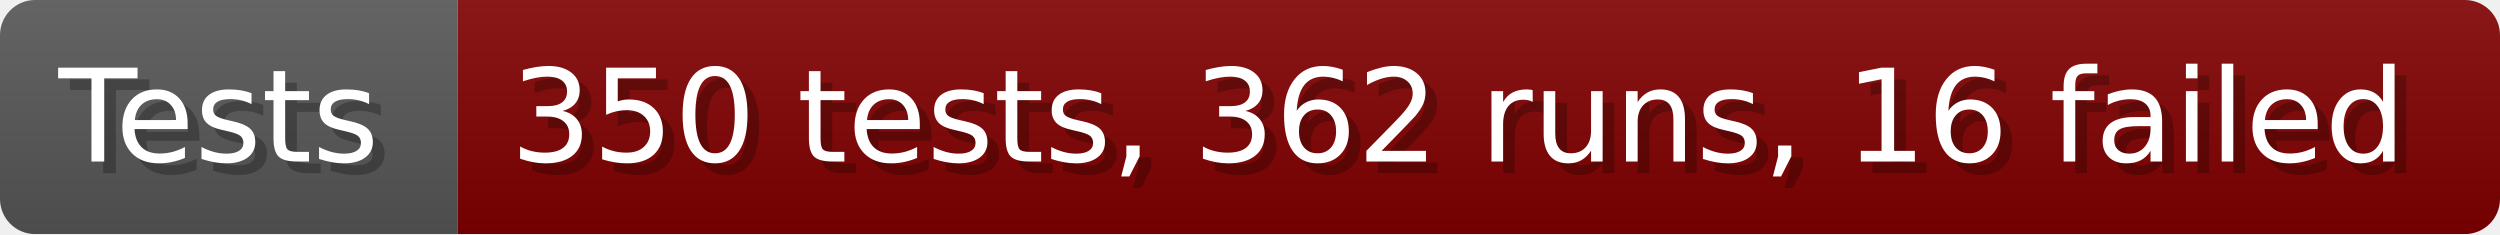
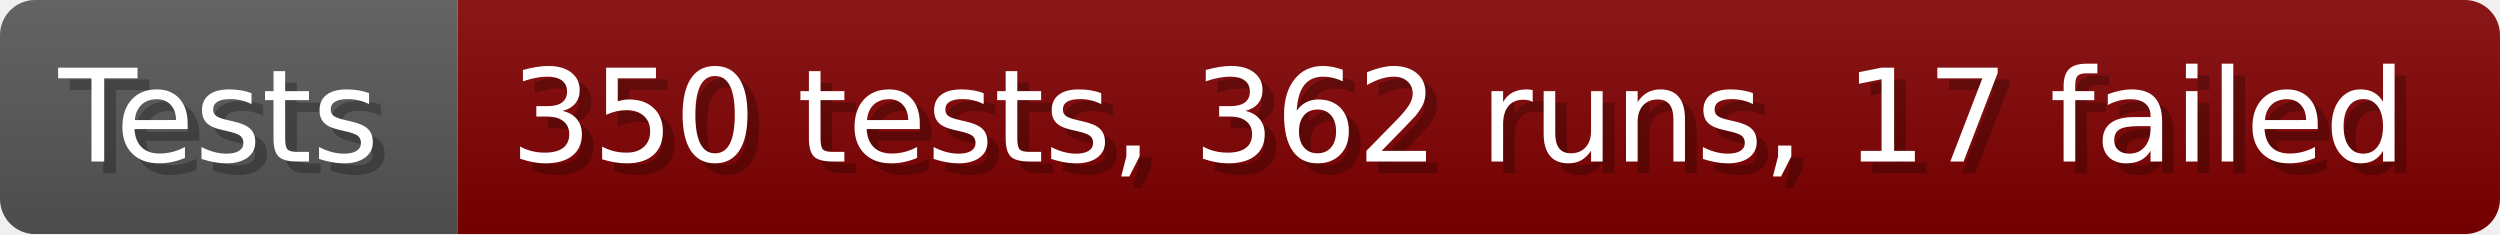
- <svg xmlns="http://www.w3.org/2000/svg" width="213.6" height="20" viewBox="0 0 2136 200" role="img" aria-label="Tests: 350 tests, 362 runs, 16 failed">
+ <svg xmlns="http://www.w3.org/2000/svg" width="213.6" height="20" viewBox="0 0 2136 200" role="img" aria-label="Tests: 350 tests, 362 runs, 17 failed">
  <linearGradient id="a" x2="0" y2="100%">
    <stop offset="0" stop-opacity=".1" stop-color="#EEE" />
    <stop offset="1" stop-opacity=".1" />
  </linearGradient>
  <mask id="m">
    <rect width="2136" height="200" rx="30" fill="#FFF" />
  </mask>
  <g mask="url(#m)">
    <rect width="391" height="200" fill="#555" />
    <rect width="1745" height="200" fill="#800000" x="391" />
    <rect width="2136" height="200" fill="url(#a)" />
  </g>
  <g aria-hidden="true" fill="#fff" text-anchor="start" font-family="Verdana,DejaVu Sans,sans-serif" font-size="110">
    <text x="60" y="148" textLength="291" fill="#000" opacity="0.25">Tests</text>
    <text x="50" y="138" textLength="291">Tests</text>
-     <text x="446" y="148" textLength="1645" fill="#000" opacity="0.25">350 tests, 362 runs, 16 failed</text>
-     <text x="436" y="138" textLength="1645">350 tests, 362 runs, 16 failed</text>
+     <text x="446" y="148" textLength="1645" fill="#000" opacity="0.25">350 tests, 362 runs, 17 failed</text>
+     <text x="436" y="138" textLength="1645">350 tests, 362 runs, 17 failed</text>
  </g>
</svg>
